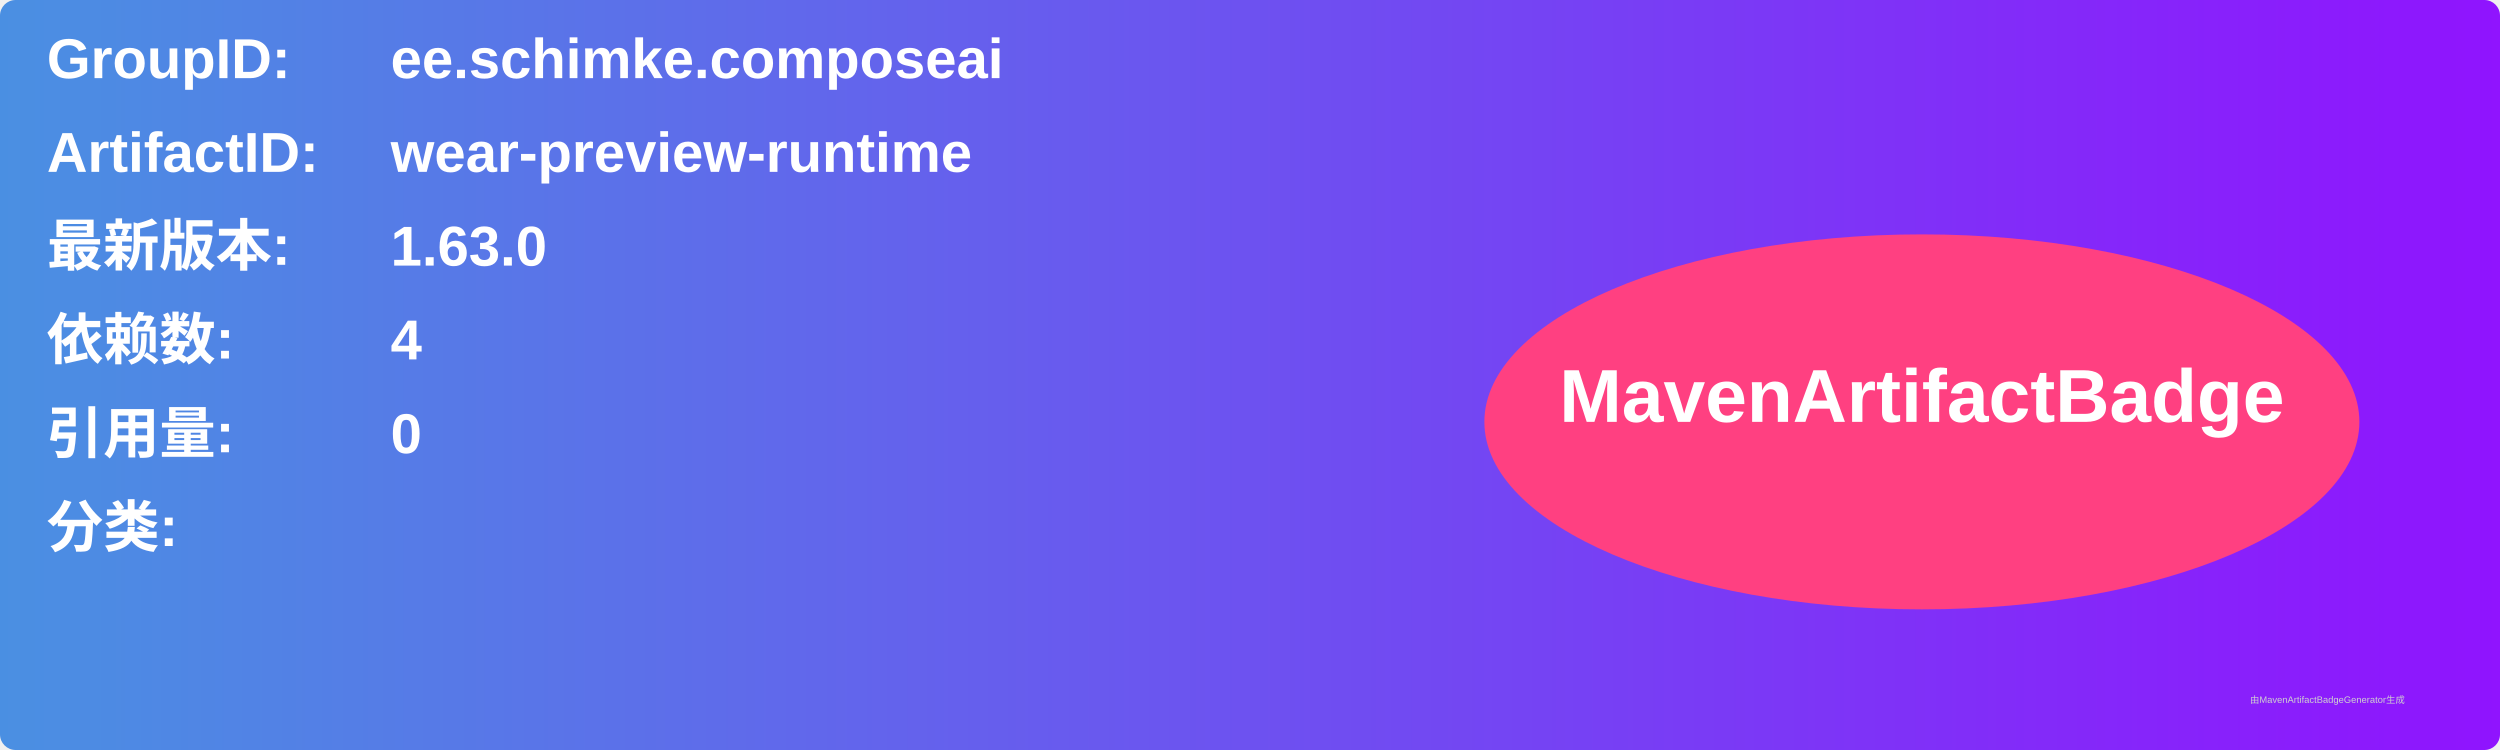
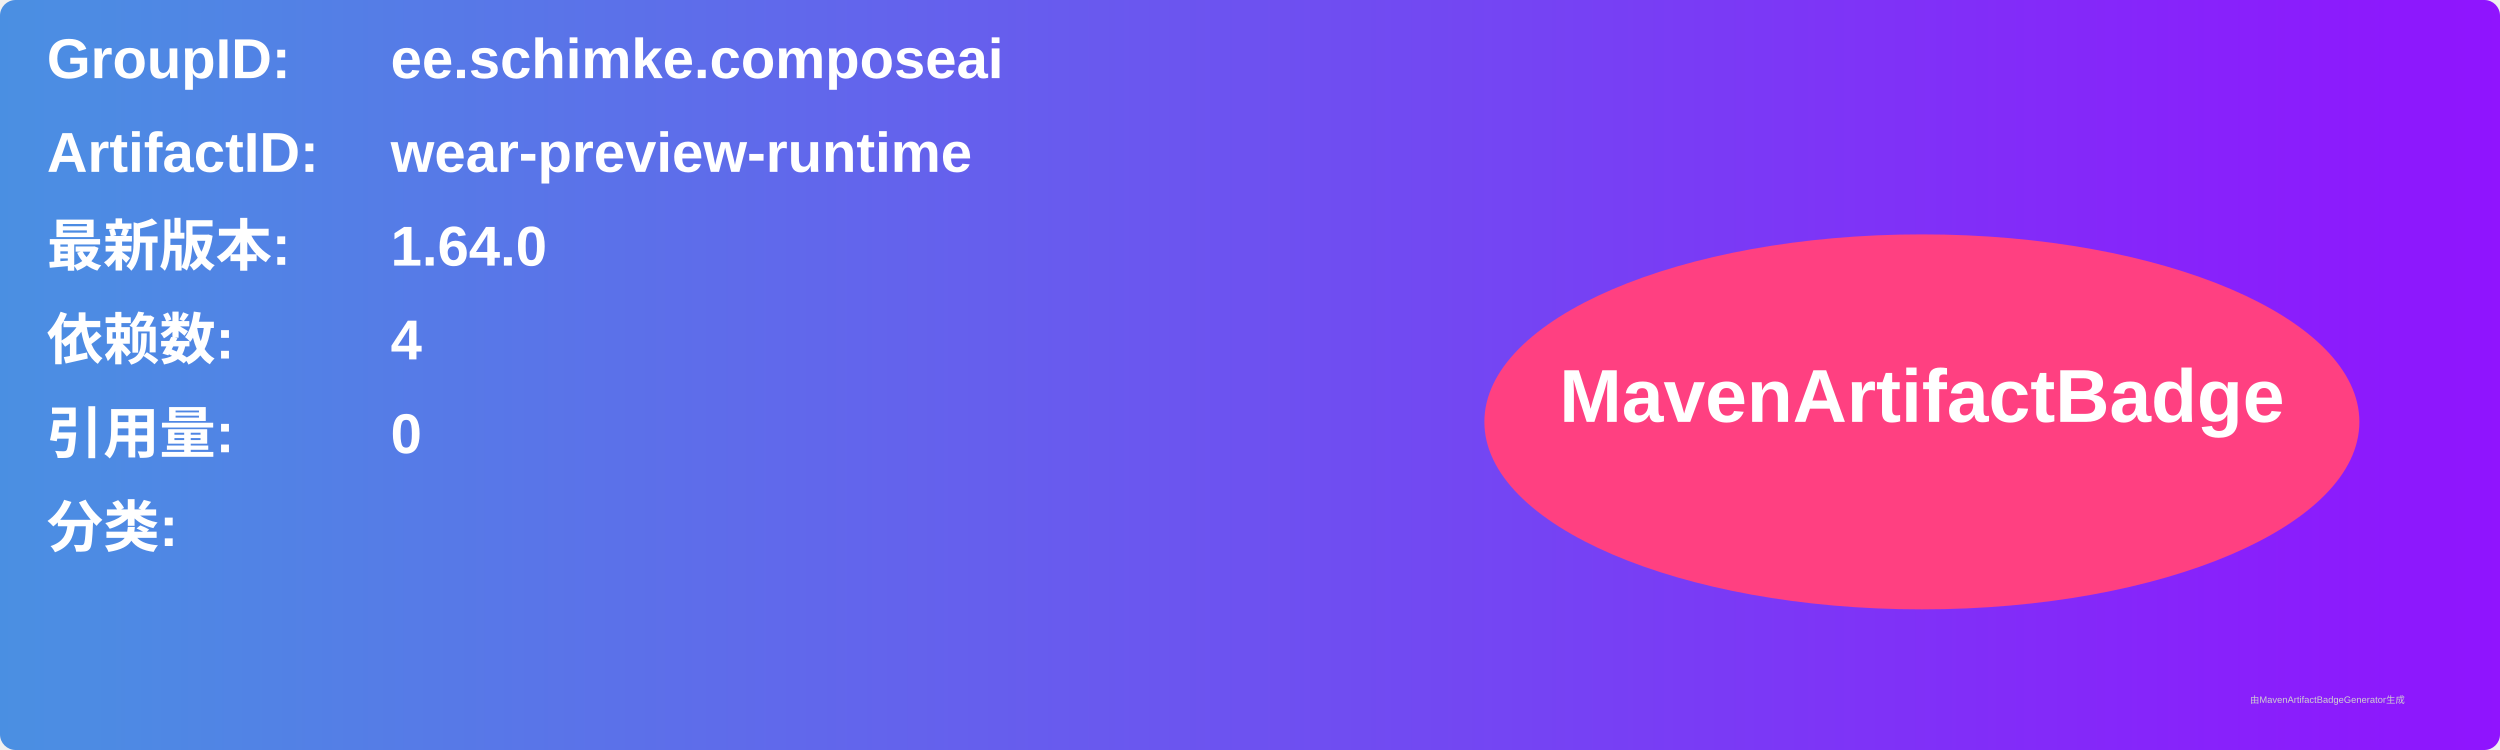
<svg xmlns="http://www.w3.org/2000/svg" width="800" height="240" viewBox="0 0 800 240">
  <linearGradient id="grad" x1="0%" y1="0%" x2="100%" y2="0%">
    <stop offset="0%" stop-color="#4a90e2" />
    <stop offset="100%" stop-color="#9013fe" />
  </linearGradient>
  <rect width="100%" height="100%" rx="5" ry="5" fill="url(#grad)" />
  <g transform="translate(15, 15)">
    <text x="0" y="10" font-family="Arial" font-size="18" fill="white" font-weight="bold" width="260">GroupID:</text>
    <text x="110" y="10" font-family="Arial" font-size="18" fill="white" font-weight="bold" width="460">ee.schimke.composeai</text>
    <text x="0" y="40" font-family="Arial" font-size="18" fill="white" font-weight="bold" width="260">ArtifactID:</text>
    <text x="110" y="40" font-family="Arial" font-size="18" fill="white" font-weight="bold" width="460">wear-preview-runtime</text>
    <text x="0" y="70" font-family="Arial" font-size="18" fill="white" font-weight="bold">最新版本:</text>
    <text x="110" y="70" font-family="Arial" font-size="18" fill="white" font-weight="bold">
-       <tspan font-weight="bold">1.63.0</tspan>
+       <tspan font-weight="bold">1.64.0</tspan>
    </text>
    <text x="0" y="100" font-family="Arial" font-size="18" fill="white" font-weight="bold">依赖数: </text>
    <text x="110" y="100" font-family="Arial" font-size="18" fill="white">
      <tspan font-weight="bold">4</tspan>
    </text>
    <text x="0" y="130" font-family="Arial" font-size="18" fill="white" font-weight="bold">引用量: </text>
    <text x="110" y="130" font-family="Arial" font-size="18" fill="white">
      <tspan font-weight="bold">0</tspan>
    </text>
    <text x="0" y="160" font-family="Arial" font-size="18" fill="white" font-weight="bold">分类:</text>
    <text x="10" y="190" font-family="Arial" font-size="10" fill="white">
      <tspan font-weight="bold" />
    </text>
    <ellipse cx="600" cy="120" rx="140" ry="60" fill="#ff4081" />
    <text x="600" y="120" text-anchor="middle" font-family="Arial" font-size="24" fill="white" font-weight="bold">MavenArtifactBadge</text>
  </g>
  <text x="720" y="225" font-family="Arial" font-size="3" fill="#d0d0d0">由MavenArtifactBadgeGenerator生成</text>
</svg>
